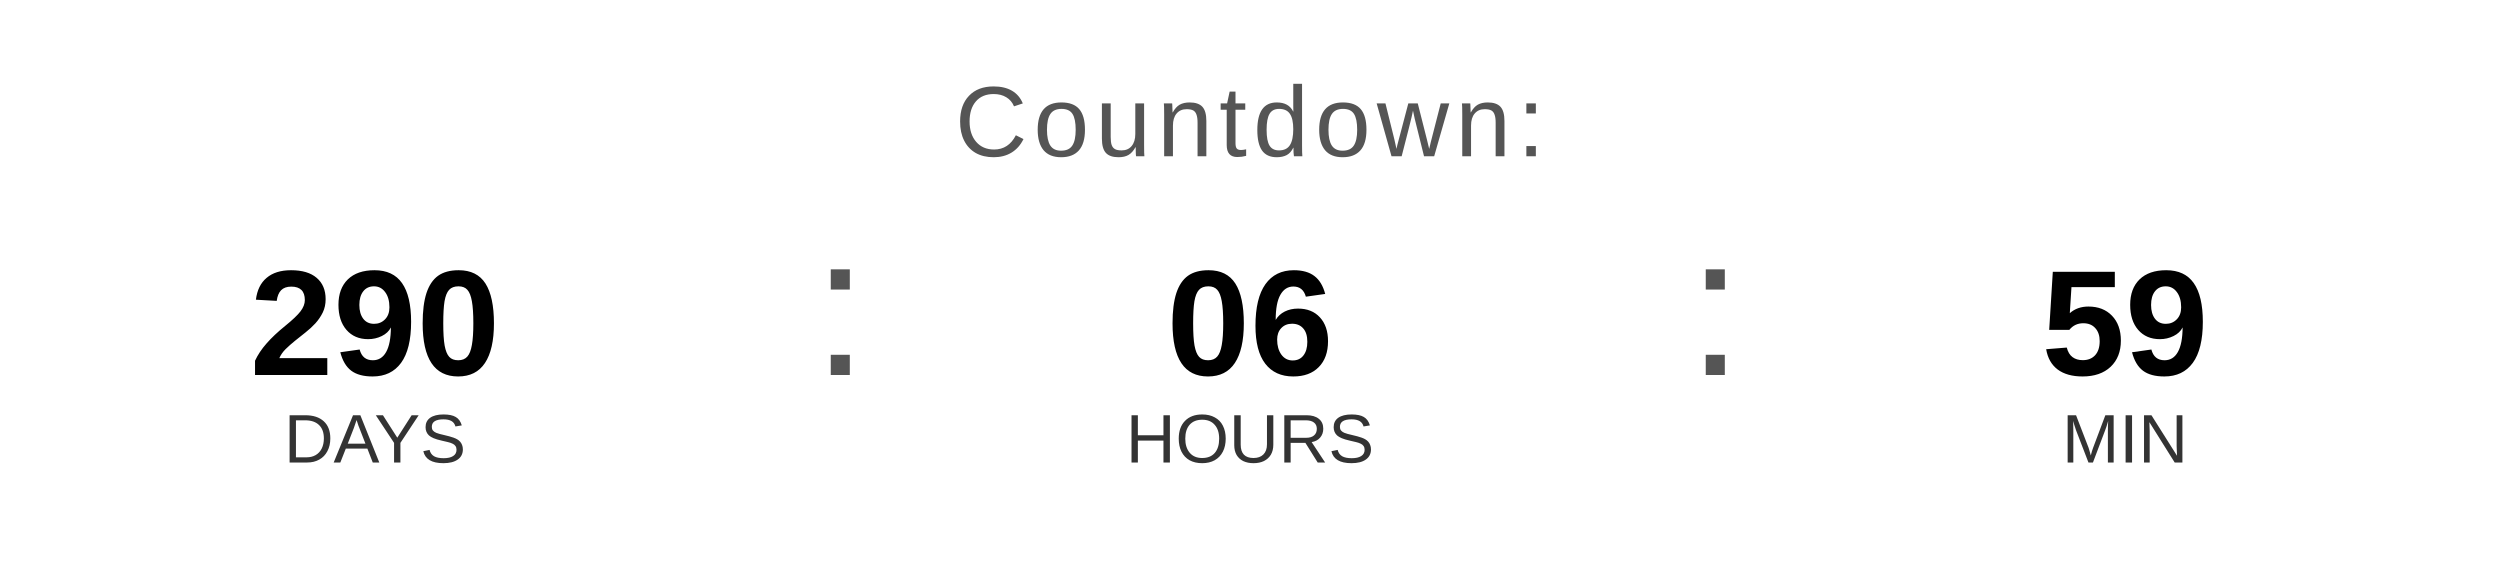
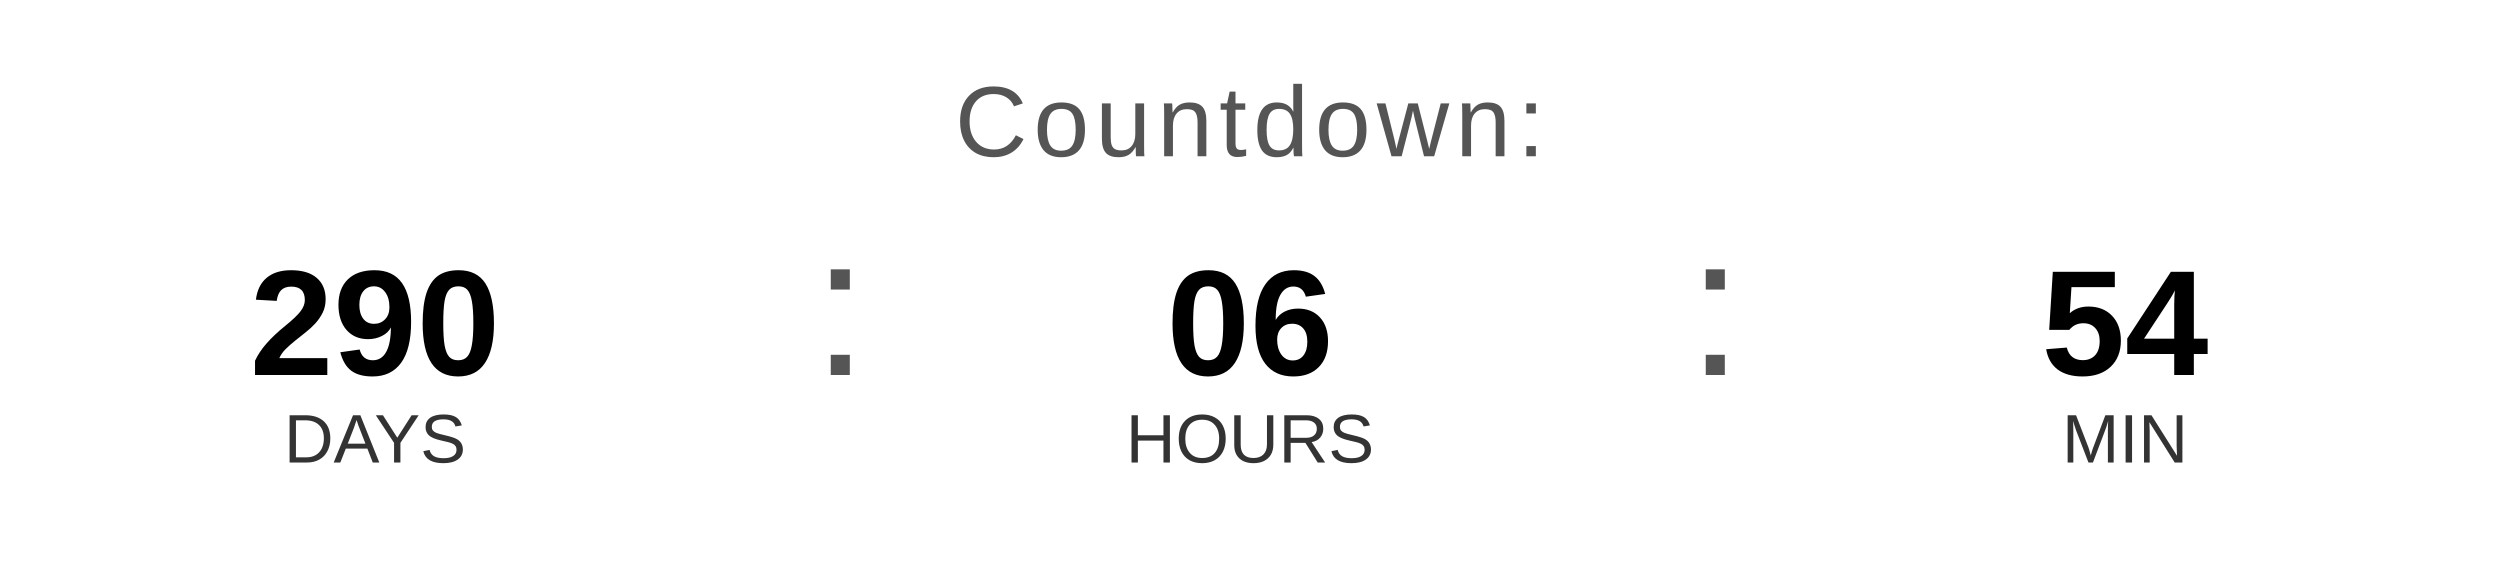
<svg xmlns="http://www.w3.org/2000/svg" width="400" height="90" viewBox="0 0 400 90">
  <text x="200" y="25" font-family="Arial, Helvetica, sans-serif" font-size="16" fill="#555555" text-anchor="middle" letter-spacing="1">
    Countdown:
  </text>
  <text x="60" y="60" font-family="Arial, Helvetica, sans-serif" font-size="24" font-weight="bold" fill="#000000" text-anchor="middle">290</text>
  <text x="60" y="74" font-family="Arial, Helvetica, sans-serif" font-size="11" fill="#333333" text-anchor="middle">DAYS</text>
  <text x="130" y="60" font-family="Arial, sans-serif" font-size="32" fill="#555555">:</text>
  <text x="200" y="60" font-family="Arial, Helvetica, sans-serif" font-size="24" font-weight="bold" fill="#000000" text-anchor="middle">06</text>
  <text x="200" y="74" font-family="Arial, Helvetica, sans-serif" font-size="11" fill="#333333" text-anchor="middle">HOURS</text>
  <text x="270" y="60" font-family="Arial, sans-serif" font-size="32" fill="#555555">:</text>
-   <text x="340" y="60" font-family="Arial, Helvetica, sans-serif" font-size="24" font-weight="bold" fill="#000000" text-anchor="middle">59</text>
+   <text x="340" y="60" font-family="Arial, Helvetica, sans-serif" font-size="24" font-weight="bold" fill="#000000" text-anchor="middle">54</text>
  <text x="340" y="74" font-family="Arial, Helvetica, sans-serif" font-size="11" fill="#333333" text-anchor="middle">MIN</text>
</svg>
